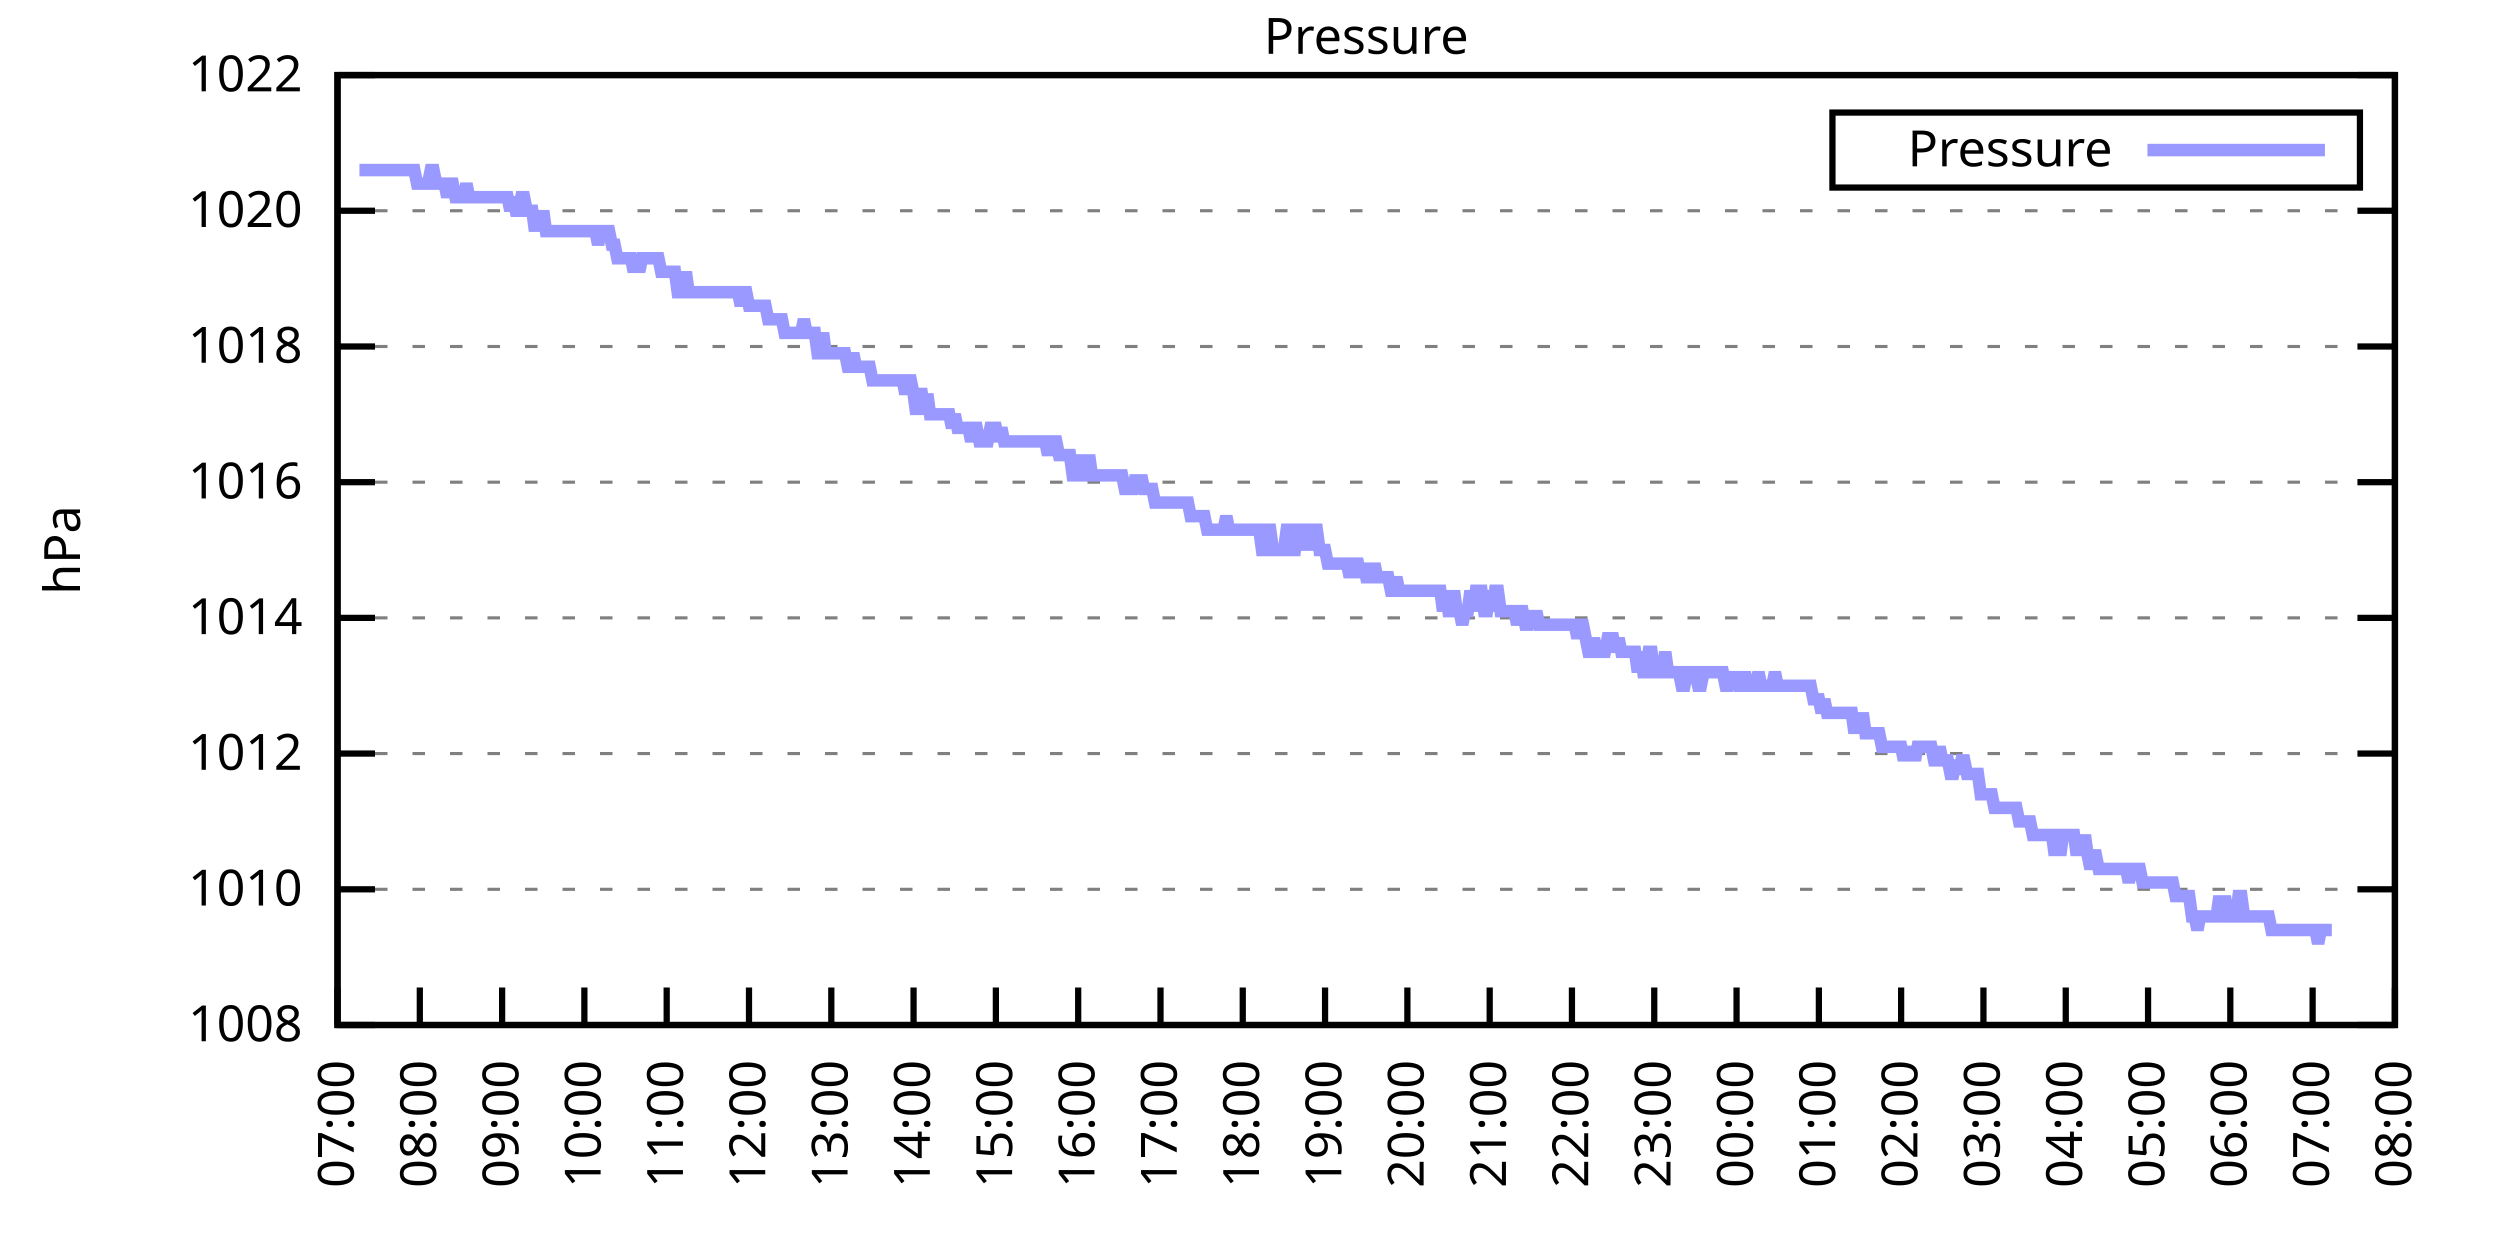
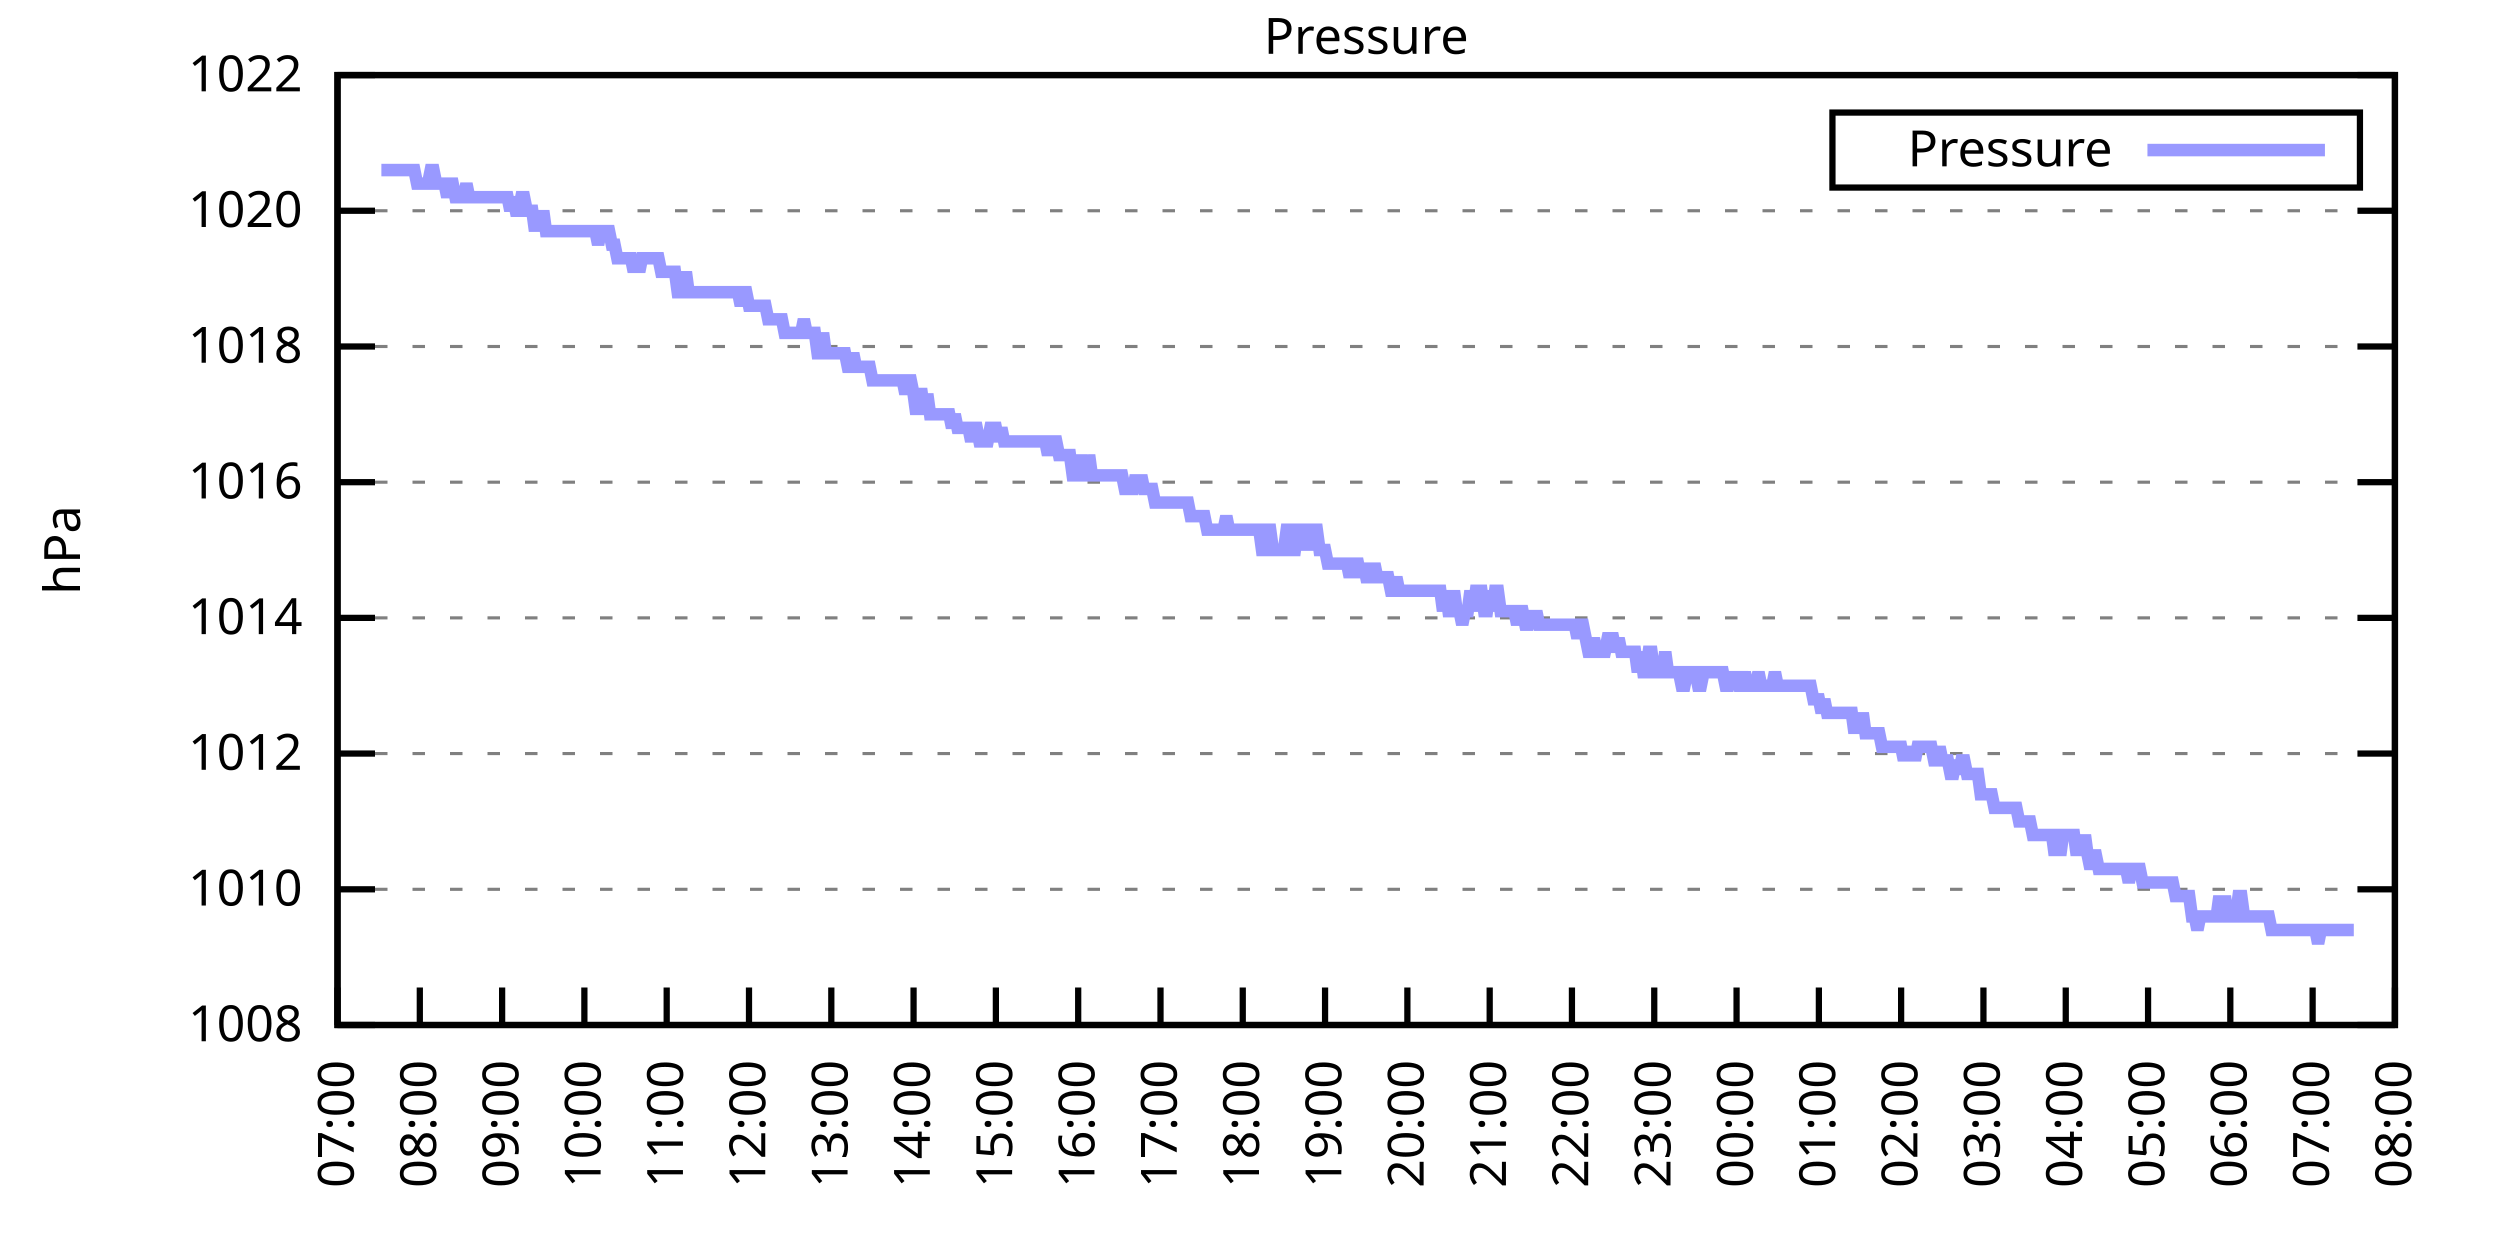
<svg xmlns="http://www.w3.org/2000/svg" xmlns:xlink="http://www.w3.org/1999/xlink" width="400" height="200" viewBox="0 0 400 200">
  <g id="gnuplot_canvas">
    <rect x="0" y="0" width="400" height="200" fill="none" />
    <defs>
      <circle id="gpDot" r="0.5" stroke-width="0.5" stroke="currentColor" />
      <path id="gpPt0" stroke-width="0.333" stroke="currentColor" d="M-1,0 h2 M0,-1 v2" />
      <path id="gpPt1" stroke-width="0.333" stroke="currentColor" d="M-1,-1 L1,1 M1,-1 L-1,1" />
      <path id="gpPt2" stroke-width="0.333" stroke="currentColor" d="M-1,0 L1,0 M0,-1 L0,1 M-1,-1 L1,1 M-1,1 L1,-1" />
      <rect id="gpPt3" stroke-width="0.333" stroke="currentColor" x="-1" y="-1" width="2" height="2" />
      <rect id="gpPt4" stroke-width="0.333" stroke="currentColor" fill="currentColor" x="-1" y="-1" width="2" height="2" />
      <circle id="gpPt5" stroke-width="0.333" stroke="currentColor" cx="0" cy="0" r="1" />
      <use xlink:href="#gpPt5" id="gpPt6" fill="currentColor" stroke="none" />
      <path id="gpPt7" stroke-width="0.333" stroke="currentColor" d="M0,-1.33 L-1.33,0.67 L1.33,0.67 z" />
      <use xlink:href="#gpPt7" id="gpPt8" fill="currentColor" stroke="none" />
      <use xlink:href="#gpPt7" id="gpPt9" stroke="currentColor" transform="rotate(180)" />
      <use xlink:href="#gpPt9" id="gpPt10" fill="currentColor" stroke="none" />
      <use xlink:href="#gpPt3" id="gpPt11" stroke="currentColor" transform="rotate(45)" />
      <use xlink:href="#gpPt11" id="gpPt12" fill="currentColor" stroke="none" />
      <path id="gpPt13" stroke-width="0.333" stroke="currentColor" d="M0,1.330 L1.265,0.411 L0.782,-1.067 L-0.782,-1.076 L-1.265,0.411 z" />
      <use xlink:href="#gpPt13" id="gpPt14" fill="currentColor" stroke="none" />
      <filter id="textbox" filterUnits="objectBoundingBox" x="0" y="0" height="1" width="1">
        <feFlood flood-color="white" flood-opacity="1" result="bgnd" />
        <feComposite in="SourceGraphic" in2="bgnd" operator="atop" />
      </filter>
      <filter id="greybox" filterUnits="objectBoundingBox" x="0" y="0" height="1" width="1">
        <feFlood flood-color="lightgrey" flood-opacity="1" result="grey" />
        <feComposite in="SourceGraphic" in2="grey" operator="atop" />
      </filter>
    </defs>
    <g fill="none" color="white" stroke="currentColor" stroke-width="1.00" stroke-linecap="butt" stroke-linejoin="miter">
</g>
    <g fill="none" color="black" stroke="currentColor" stroke-width="1.00" stroke-linecap="butt" stroke-linejoin="miter">
      <g stroke="none" shape-rendering="crispEdges">
        <polygon fill="rgb(255, 255, 255)" points="54.00,164.00 383.18,164.00 383.18,12.02 54.00,12.02 " />
      </g>
    </g>
    <g fill="none" color="black" stroke="currentColor" stroke-width="1.00" stroke-linecap="butt" stroke-linejoin="miter">
</g>
    <g fill="none" color="black" stroke="black" stroke-width="0.50" stroke-linecap="butt" stroke-linejoin="miter">
</g>
    <g fill="none" color="gray" stroke="currentColor" stroke-width="0.50" stroke-linecap="butt" stroke-linejoin="miter">
      <path stroke="gray" stroke-dasharray="2,4" class="gridline" d="M54.00,164.00 L383.19,164.00  " />
    </g>
    <g fill="none" color="gray" stroke="gray" stroke-width="1.00" stroke-linecap="butt" stroke-linejoin="miter">
</g>
    <g fill="none" color="black" stroke="currentColor" stroke-width="1.00" stroke-linecap="butt" stroke-linejoin="miter">
      <path stroke="black" d="M54.00,164.00 L60.00,164.00 M383.19,164.00 L377.19,164.00  " />
      <g transform="translate(48.40,166.60)" stroke="none" fill="black" font-family="Sans" font-size="8.00" text-anchor="end">
        <text>
          <tspan font-family="Sans"> 1008</tspan>
        </text>
      </g>
    </g>
    <g fill="none" color="black" stroke="currentColor" stroke-width="1.00" stroke-linecap="butt" stroke-linejoin="miter">
</g>
    <g fill="none" color="black" stroke="black" stroke-width="0.50" stroke-linecap="butt" stroke-linejoin="miter">
</g>
    <g fill="none" color="gray" stroke="currentColor" stroke-width="0.50" stroke-linecap="butt" stroke-linejoin="miter">
      <path stroke="gray" stroke-dasharray="2,4" class="gridline" d="M54.00,142.29 L383.19,142.29  " />
    </g>
    <g fill="none" color="gray" stroke="gray" stroke-width="1.00" stroke-linecap="butt" stroke-linejoin="miter">
</g>
    <g fill="none" color="black" stroke="currentColor" stroke-width="1.00" stroke-linecap="butt" stroke-linejoin="miter">
      <path stroke="black" d="M54.00,142.29 L60.00,142.29 M383.19,142.29 L377.19,142.29  " />
      <g transform="translate(48.40,144.89)" stroke="none" fill="black" font-family="Sans" font-size="8.00" text-anchor="end">
        <text>
          <tspan font-family="Sans"> 1010</tspan>
        </text>
      </g>
    </g>
    <g fill="none" color="black" stroke="currentColor" stroke-width="1.00" stroke-linecap="butt" stroke-linejoin="miter">
</g>
    <g fill="none" color="black" stroke="black" stroke-width="0.50" stroke-linecap="butt" stroke-linejoin="miter">
</g>
    <g fill="none" color="gray" stroke="currentColor" stroke-width="0.50" stroke-linecap="butt" stroke-linejoin="miter">
      <path stroke="gray" stroke-dasharray="2,4" class="gridline" d="M54.00,120.57 L383.19,120.57  " />
    </g>
    <g fill="none" color="gray" stroke="gray" stroke-width="1.00" stroke-linecap="butt" stroke-linejoin="miter">
</g>
    <g fill="none" color="black" stroke="currentColor" stroke-width="1.00" stroke-linecap="butt" stroke-linejoin="miter">
      <path stroke="black" d="M54.00,120.57 L60.00,120.57 M383.19,120.57 L377.19,120.57  " />
      <g transform="translate(48.40,123.17)" stroke="none" fill="black" font-family="Sans" font-size="8.00" text-anchor="end">
        <text>
          <tspan font-family="Sans"> 1012</tspan>
        </text>
      </g>
    </g>
    <g fill="none" color="black" stroke="currentColor" stroke-width="1.00" stroke-linecap="butt" stroke-linejoin="miter">
</g>
    <g fill="none" color="black" stroke="black" stroke-width="0.50" stroke-linecap="butt" stroke-linejoin="miter">
</g>
    <g fill="none" color="gray" stroke="currentColor" stroke-width="0.50" stroke-linecap="butt" stroke-linejoin="miter">
      <path stroke="gray" stroke-dasharray="2,4" class="gridline" d="M54.00,98.86 L383.19,98.86  " />
    </g>
    <g fill="none" color="gray" stroke="gray" stroke-width="1.00" stroke-linecap="butt" stroke-linejoin="miter">
</g>
    <g fill="none" color="black" stroke="currentColor" stroke-width="1.00" stroke-linecap="butt" stroke-linejoin="miter">
      <path stroke="black" d="M54.00,98.86 L60.00,98.86 M383.19,98.86 L377.19,98.86  " />
      <g transform="translate(48.40,101.46)" stroke="none" fill="black" font-family="Sans" font-size="8.00" text-anchor="end">
        <text>
          <tspan font-family="Sans"> 1014</tspan>
        </text>
      </g>
    </g>
    <g fill="none" color="black" stroke="currentColor" stroke-width="1.00" stroke-linecap="butt" stroke-linejoin="miter">
</g>
    <g fill="none" color="black" stroke="black" stroke-width="0.50" stroke-linecap="butt" stroke-linejoin="miter">
</g>
    <g fill="none" color="gray" stroke="currentColor" stroke-width="0.50" stroke-linecap="butt" stroke-linejoin="miter">
      <path stroke="gray" stroke-dasharray="2,4" class="gridline" d="M54.00,77.15 L383.19,77.15  " />
    </g>
    <g fill="none" color="gray" stroke="gray" stroke-width="1.00" stroke-linecap="butt" stroke-linejoin="miter">
</g>
    <g fill="none" color="black" stroke="currentColor" stroke-width="1.00" stroke-linecap="butt" stroke-linejoin="miter">
      <path stroke="black" d="M54.00,77.15 L60.00,77.15 M383.19,77.15 L377.19,77.15  " />
      <g transform="translate(48.40,79.75)" stroke="none" fill="black" font-family="Sans" font-size="8.00" text-anchor="end">
        <text>
          <tspan font-family="Sans"> 1016</tspan>
        </text>
      </g>
    </g>
    <g fill="none" color="black" stroke="currentColor" stroke-width="1.00" stroke-linecap="butt" stroke-linejoin="miter">
</g>
    <g fill="none" color="black" stroke="black" stroke-width="0.50" stroke-linecap="butt" stroke-linejoin="miter">
</g>
    <g fill="none" color="gray" stroke="currentColor" stroke-width="0.50" stroke-linecap="butt" stroke-linejoin="miter">
      <path stroke="gray" stroke-dasharray="2,4" class="gridline" d="M54.00,55.44 L383.19,55.44  " />
    </g>
    <g fill="none" color="gray" stroke="gray" stroke-width="1.00" stroke-linecap="butt" stroke-linejoin="miter">
</g>
    <g fill="none" color="black" stroke="currentColor" stroke-width="1.00" stroke-linecap="butt" stroke-linejoin="miter">
      <path stroke="black" d="M54.00,55.44 L60.00,55.44 M383.19,55.44 L377.19,55.44  " />
      <g transform="translate(48.40,58.04)" stroke="none" fill="black" font-family="Sans" font-size="8.00" text-anchor="end">
        <text>
          <tspan font-family="Sans"> 1018</tspan>
        </text>
      </g>
    </g>
    <g fill="none" color="black" stroke="currentColor" stroke-width="1.00" stroke-linecap="butt" stroke-linejoin="miter">
</g>
    <g fill="none" color="black" stroke="black" stroke-width="0.50" stroke-linecap="butt" stroke-linejoin="miter">
</g>
    <g fill="none" color="gray" stroke="currentColor" stroke-width="0.50" stroke-linecap="butt" stroke-linejoin="miter">
      <path stroke="gray" stroke-dasharray="2,4" class="gridline" d="M54.00,33.72 L383.19,33.72  " />
    </g>
    <g fill="none" color="gray" stroke="gray" stroke-width="1.00" stroke-linecap="butt" stroke-linejoin="miter">
</g>
    <g fill="none" color="black" stroke="currentColor" stroke-width="1.00" stroke-linecap="butt" stroke-linejoin="miter">
      <path stroke="black" d="M54.00,33.72 L60.00,33.72 M383.19,33.72 L377.19,33.72  " />
      <g transform="translate(48.40,36.32)" stroke="none" fill="black" font-family="Sans" font-size="8.00" text-anchor="end">
        <text>
          <tspan font-family="Sans"> 1020</tspan>
        </text>
      </g>
    </g>
    <g fill="none" color="black" stroke="currentColor" stroke-width="1.00" stroke-linecap="butt" stroke-linejoin="miter">
</g>
    <g fill="none" color="black" stroke="black" stroke-width="0.50" stroke-linecap="butt" stroke-linejoin="miter">
</g>
    <g fill="none" color="gray" stroke="currentColor" stroke-width="0.50" stroke-linecap="butt" stroke-linejoin="miter">
      <path stroke="gray" stroke-dasharray="2,4" class="gridline" d="M54.00,12.01 L383.19,12.01  " />
    </g>
    <g fill="none" color="gray" stroke="gray" stroke-width="1.00" stroke-linecap="butt" stroke-linejoin="miter">
</g>
    <g fill="none" color="black" stroke="currentColor" stroke-width="1.00" stroke-linecap="butt" stroke-linejoin="miter">
      <path stroke="black" d="M54.00,12.01 L60.00,12.01 M383.19,12.01 L377.19,12.01  " />
      <g transform="translate(48.40,14.61)" stroke="none" fill="black" font-family="Sans" font-size="8.00" text-anchor="end">
        <text>
          <tspan font-family="Sans"> 1022</tspan>
        </text>
      </g>
    </g>
    <g fill="none" color="black" stroke="currentColor" stroke-width="1.00" stroke-linecap="butt" stroke-linejoin="miter">
      <path stroke="black" d="M54.00,164.00 L54.00,158.00  " />
      <g transform="translate(56.60,169.60) rotate(270.00)" stroke="none" fill="black" font-family="Sans" font-size="8.00" text-anchor="end">
        <text>
          <tspan font-family="Sans">07:00</tspan>
        </text>
      </g>
    </g>
    <g fill="none" color="black" stroke="currentColor" stroke-width="1.00" stroke-linecap="butt" stroke-linejoin="miter">
      <path stroke="black" d="M67.17,164.00 L67.17,158.00  " />
      <g transform="translate(69.77,169.60) rotate(270.00)" stroke="none" fill="black" font-family="Sans" font-size="8.00" text-anchor="end">
        <text>
          <tspan font-family="Sans">08:00</tspan>
        </text>
      </g>
    </g>
    <g fill="none" color="black" stroke="currentColor" stroke-width="1.00" stroke-linecap="butt" stroke-linejoin="miter">
      <path stroke="black" d="M80.34,164.00 L80.34,158.00  " />
      <g transform="translate(82.94,169.60) rotate(270.00)" stroke="none" fill="black" font-family="Sans" font-size="8.00" text-anchor="end">
        <text>
          <tspan font-family="Sans">09:00</tspan>
        </text>
      </g>
    </g>
    <g fill="none" color="black" stroke="currentColor" stroke-width="1.00" stroke-linecap="butt" stroke-linejoin="miter">
      <path stroke="black" d="M93.50,164.00 L93.50,158.00  " />
      <g transform="translate(96.10,169.60) rotate(270.00)" stroke="none" fill="black" font-family="Sans" font-size="8.00" text-anchor="end">
        <text>
          <tspan font-family="Sans">10:00</tspan>
        </text>
      </g>
    </g>
    <g fill="none" color="black" stroke="currentColor" stroke-width="1.00" stroke-linecap="butt" stroke-linejoin="miter">
      <path stroke="black" d="M106.67,164.00 L106.67,158.00  " />
      <g transform="translate(109.27,169.60) rotate(270.00)" stroke="none" fill="black" font-family="Sans" font-size="8.00" text-anchor="end">
        <text>
          <tspan font-family="Sans">11:00</tspan>
        </text>
      </g>
    </g>
    <g fill="none" color="black" stroke="currentColor" stroke-width="1.00" stroke-linecap="butt" stroke-linejoin="miter">
      <path stroke="black" d="M119.84,164.00 L119.84,158.00  " />
      <g transform="translate(122.44,169.60) rotate(270.00)" stroke="none" fill="black" font-family="Sans" font-size="8.00" text-anchor="end">
        <text>
          <tspan font-family="Sans">12:00</tspan>
        </text>
      </g>
    </g>
    <g fill="none" color="black" stroke="currentColor" stroke-width="1.00" stroke-linecap="butt" stroke-linejoin="miter">
      <path stroke="black" d="M133.01,164.00 L133.01,158.00  " />
      <g transform="translate(135.61,169.60) rotate(270.00)" stroke="none" fill="black" font-family="Sans" font-size="8.00" text-anchor="end">
        <text>
          <tspan font-family="Sans">13:00</tspan>
        </text>
      </g>
    </g>
    <g fill="none" color="black" stroke="currentColor" stroke-width="1.00" stroke-linecap="butt" stroke-linejoin="miter">
      <path stroke="black" d="M146.17,164.00 L146.17,158.00  " />
      <g transform="translate(148.77,169.60) rotate(270.00)" stroke="none" fill="black" font-family="Sans" font-size="8.00" text-anchor="end">
        <text>
          <tspan font-family="Sans">14:00</tspan>
        </text>
      </g>
    </g>
    <g fill="none" color="black" stroke="currentColor" stroke-width="1.00" stroke-linecap="butt" stroke-linejoin="miter">
      <path stroke="black" d="M159.34,164.00 L159.34,158.00  " />
      <g transform="translate(161.94,169.60) rotate(270.00)" stroke="none" fill="black" font-family="Sans" font-size="8.00" text-anchor="end">
        <text>
          <tspan font-family="Sans">15:00</tspan>
        </text>
      </g>
    </g>
    <g fill="none" color="black" stroke="currentColor" stroke-width="1.00" stroke-linecap="butt" stroke-linejoin="miter">
      <path stroke="black" d="M172.51,164.00 L172.51,158.00  " />
      <g transform="translate(175.11,169.60) rotate(270.00)" stroke="none" fill="black" font-family="Sans" font-size="8.00" text-anchor="end">
        <text>
          <tspan font-family="Sans">16:00</tspan>
        </text>
      </g>
    </g>
    <g fill="none" color="black" stroke="currentColor" stroke-width="1.00" stroke-linecap="butt" stroke-linejoin="miter">
      <path stroke="black" d="M185.68,164.00 L185.68,158.00  " />
      <g transform="translate(188.28,169.60) rotate(270.00)" stroke="none" fill="black" font-family="Sans" font-size="8.00" text-anchor="end">
        <text>
          <tspan font-family="Sans">17:00</tspan>
        </text>
      </g>
    </g>
    <g fill="none" color="black" stroke="currentColor" stroke-width="1.00" stroke-linecap="butt" stroke-linejoin="miter">
      <path stroke="black" d="M198.84,164.00 L198.84,158.00  " />
      <g transform="translate(201.44,169.60) rotate(270.00)" stroke="none" fill="black" font-family="Sans" font-size="8.00" text-anchor="end">
        <text>
          <tspan font-family="Sans">18:00</tspan>
        </text>
      </g>
    </g>
    <g fill="none" color="black" stroke="currentColor" stroke-width="1.00" stroke-linecap="butt" stroke-linejoin="miter">
      <path stroke="black" d="M212.01,164.00 L212.01,158.00  " />
      <g transform="translate(214.61,169.60) rotate(270.00)" stroke="none" fill="black" font-family="Sans" font-size="8.00" text-anchor="end">
        <text>
          <tspan font-family="Sans">19:00</tspan>
        </text>
      </g>
    </g>
    <g fill="none" color="black" stroke="currentColor" stroke-width="1.00" stroke-linecap="butt" stroke-linejoin="miter">
      <path stroke="black" d="M225.18,164.00 L225.18,158.00  " />
      <g transform="translate(227.78,169.60) rotate(270.00)" stroke="none" fill="black" font-family="Sans" font-size="8.00" text-anchor="end">
        <text>
          <tspan font-family="Sans">20:00</tspan>
        </text>
      </g>
    </g>
    <g fill="none" color="black" stroke="currentColor" stroke-width="1.00" stroke-linecap="butt" stroke-linejoin="miter">
      <path stroke="black" d="M238.35,164.00 L238.35,158.00  " />
      <g transform="translate(240.95,169.60) rotate(270.00)" stroke="none" fill="black" font-family="Sans" font-size="8.00" text-anchor="end">
        <text>
          <tspan font-family="Sans">21:00</tspan>
        </text>
      </g>
    </g>
    <g fill="none" color="black" stroke="currentColor" stroke-width="1.00" stroke-linecap="butt" stroke-linejoin="miter">
      <path stroke="black" d="M251.51,164.00 L251.51,158.00  " />
      <g transform="translate(254.11,169.60) rotate(270.00)" stroke="none" fill="black" font-family="Sans" font-size="8.00" text-anchor="end">
        <text>
          <tspan font-family="Sans">22:00</tspan>
        </text>
      </g>
    </g>
    <g fill="none" color="black" stroke="currentColor" stroke-width="1.00" stroke-linecap="butt" stroke-linejoin="miter">
      <path stroke="black" d="M264.68,164.00 L264.68,158.00  " />
      <g transform="translate(267.28,169.60) rotate(270.00)" stroke="none" fill="black" font-family="Sans" font-size="8.00" text-anchor="end">
        <text>
          <tspan font-family="Sans">23:00</tspan>
        </text>
      </g>
    </g>
    <g fill="none" color="black" stroke="currentColor" stroke-width="1.00" stroke-linecap="butt" stroke-linejoin="miter">
      <path stroke="black" d="M277.85,164.00 L277.85,158.00  " />
      <g transform="translate(280.45,169.60) rotate(270.00)" stroke="none" fill="black" font-family="Sans" font-size="8.00" text-anchor="end">
        <text>
          <tspan font-family="Sans">00:00</tspan>
        </text>
      </g>
    </g>
    <g fill="none" color="black" stroke="currentColor" stroke-width="1.00" stroke-linecap="butt" stroke-linejoin="miter">
      <path stroke="black" d="M291.02,164.00 L291.02,158.00  " />
      <g transform="translate(293.62,169.60) rotate(270.00)" stroke="none" fill="black" font-family="Sans" font-size="8.00" text-anchor="end">
        <text>
          <tspan font-family="Sans">01:00</tspan>
        </text>
      </g>
    </g>
    <g fill="none" color="black" stroke="currentColor" stroke-width="1.00" stroke-linecap="butt" stroke-linejoin="miter">
      <path stroke="black" d="M304.18,164.00 L304.18,158.00  " />
      <g transform="translate(306.78,169.60) rotate(270.00)" stroke="none" fill="black" font-family="Sans" font-size="8.00" text-anchor="end">
        <text>
          <tspan font-family="Sans">02:00</tspan>
        </text>
      </g>
    </g>
    <g fill="none" color="black" stroke="currentColor" stroke-width="1.00" stroke-linecap="butt" stroke-linejoin="miter">
      <path stroke="black" d="M317.35,164.00 L317.35,158.00  " />
      <g transform="translate(319.95,169.60) rotate(270.00)" stroke="none" fill="black" font-family="Sans" font-size="8.00" text-anchor="end">
        <text>
          <tspan font-family="Sans">03:00</tspan>
        </text>
      </g>
    </g>
    <g fill="none" color="black" stroke="currentColor" stroke-width="1.00" stroke-linecap="butt" stroke-linejoin="miter">
      <path stroke="black" d="M330.52,164.00 L330.52,158.00  " />
      <g transform="translate(333.12,169.60) rotate(270.00)" stroke="none" fill="black" font-family="Sans" font-size="8.00" text-anchor="end">
        <text>
          <tspan font-family="Sans">04:00</tspan>
        </text>
      </g>
    </g>
    <g fill="none" color="black" stroke="currentColor" stroke-width="1.00" stroke-linecap="butt" stroke-linejoin="miter">
      <path stroke="black" d="M343.69,164.00 L343.69,158.00  " />
      <g transform="translate(346.29,169.60) rotate(270.00)" stroke="none" fill="black" font-family="Sans" font-size="8.00" text-anchor="end">
        <text>
          <tspan font-family="Sans">05:00</tspan>
        </text>
      </g>
    </g>
    <g fill="none" color="black" stroke="currentColor" stroke-width="1.00" stroke-linecap="butt" stroke-linejoin="miter">
      <path stroke="black" d="M356.85,164.00 L356.85,158.00  " />
      <g transform="translate(359.45,169.60) rotate(270.00)" stroke="none" fill="black" font-family="Sans" font-size="8.00" text-anchor="end">
        <text>
          <tspan font-family="Sans">06:00</tspan>
        </text>
      </g>
    </g>
    <g fill="none" color="black" stroke="currentColor" stroke-width="1.00" stroke-linecap="butt" stroke-linejoin="miter">
      <path stroke="black" d="M370.02,164.00 L370.02,158.00  " />
      <g transform="translate(372.62,169.60) rotate(270.00)" stroke="none" fill="black" font-family="Sans" font-size="8.00" text-anchor="end">
        <text>
          <tspan font-family="Sans">07:00</tspan>
        </text>
      </g>
    </g>
    <g fill="none" color="black" stroke="currentColor" stroke-width="1.00" stroke-linecap="butt" stroke-linejoin="miter">
      <path stroke="black" d="M383.19,164.00 L383.19,158.00  " />
      <g transform="translate(385.79,169.60) rotate(270.00)" stroke="none" fill="black" font-family="Sans" font-size="8.00" text-anchor="end">
        <text>
          <tspan font-family="Sans">08:00</tspan>
        </text>
      </g>
    </g>
    <g fill="none" color="black" stroke="currentColor" stroke-width="1.00" stroke-linecap="butt" stroke-linejoin="miter">
</g>
    <g fill="none" color="black" stroke="currentColor" stroke-width="1.00" stroke-linecap="butt" stroke-linejoin="miter">
      <path stroke="black" d="M54.00,12.01 L54.00,164.00 L383.19,164.00 L383.19,12.01 L54.00,12.01 Z  " />
    </g>
    <g fill="none" color="black" stroke="currentColor" stroke-width="1.00" stroke-linecap="butt" stroke-linejoin="miter">
</g>
    <g fill="none" color="black" stroke="currentColor" stroke-width="1.00" stroke-linecap="butt" stroke-linejoin="miter">
      <path stroke="black" d="M293.19,30.01 L293.19,18.01 L377.59,18.01 L377.59,30.01 L293.19,30.01 Z  " />
    </g>
    <g id="Pressure_plot_1">
      <g fill="none" color="white" stroke="black" stroke-width="2.00" stroke-linecap="butt" stroke-linejoin="miter">
</g>
      <g fill="none" color="black" stroke="currentColor" stroke-width="2.00" stroke-linecap="butt" stroke-linejoin="miter">
        <g transform="translate(337.99,26.61)" stroke="none" fill="black" font-family="Sans" font-size="8.00" text-anchor="end">
          <text>
            <tspan font-family="Sans">Pressure</tspan>
          </text>
        </g>
      </g>
      <g fill="none" color="black" stroke="currentColor" stroke-width="2.00" stroke-linecap="butt" stroke-linejoin="miter">
-         <path stroke="rgb(153, 153, 255)" d="M343.59,24.01 L371.99,24.01 M57.51,27.21 L57.95,27.21 L58.39,27.21 L58.83,27.21 L59.27,27.21 L59.71,27.21   L60.14,27.21 L60.58,27.21 L61.02,27.21 L61.46,27.21 L61.90,27.21 L62.34,27.21 L62.78,27.21 L63.22,27.21   L63.66,27.21 L64.10,27.21 L64.53,27.21 L64.97,27.21 L65.41,27.21 L65.85,27.21 L66.29,27.21 L66.73,29.38   L67.17,29.38 L67.61,29.38 L68.05,29.38 L68.48,29.38 L68.92,27.21 L69.36,27.21 L69.80,29.38 L70.24,29.38   L70.68,29.38 L71.12,29.38 L71.56,31.55 L72.00,29.38 L72.43,29.38 L72.87,31.55 L73.31,31.55 L73.75,31.55   L74.19,31.55 L74.63,29.38 L75.07,31.55 L75.51,31.55 L75.95,31.55 L76.38,31.55 L76.82,31.55 L77.26,31.55   L77.70,31.55 L78.14,31.55 L78.58,31.55 L79.02,31.55 L79.46,31.55 L79.90,31.55 L80.34,31.55 L80.77,31.55   L81.21,31.55 L81.65,33.72 L82.09,31.55 L82.53,33.72 L82.97,33.72 L83.41,31.55 L83.85,31.55 L84.29,33.72   L84.72,33.72 L85.16,33.72 L85.60,36.98 L86.04,33.72 L86.48,36.98 L86.92,33.72 L87.36,36.98 L87.80,36.98   L88.24,36.98 L88.67,36.98 L89.11,36.98 L89.55,36.98 L89.99,36.98 L90.43,36.98 L90.87,36.98 L91.31,36.98   L91.75,36.98 L92.19,36.98 L92.62,36.98 L93.06,36.98 L93.50,36.98 L93.94,36.98 L94.38,36.98 L94.82,36.98   L95.26,36.98 L95.70,39.15 L96.14,36.98 L96.58,36.98 L97.01,36.98 L97.45,36.98 L97.89,39.15 L98.33,39.15   L98.77,41.32 L99.21,41.32 L99.65,41.32 L100.09,41.32 L100.53,41.32 L100.96,41.32 L101.40,43.49 L101.84,41.32   L102.28,43.49 L102.72,41.32 L103.16,41.32 L103.60,41.32 L104.04,41.32 L104.48,41.32 L104.91,41.32 L105.35,41.32   L105.79,43.49 L106.23,43.49 L106.67,43.49 L107.11,43.49 L107.55,43.49 L107.99,43.49 L108.43,46.75 L108.87,46.75   L109.30,46.75 L109.74,43.49 L110.18,46.75 L110.62,46.75 L111.06,46.75 L111.50,46.75 L111.94,46.75 L112.38,46.75   L112.82,46.75 L113.25,46.75 L113.69,46.75 L114.13,46.75 L114.57,46.75 L115.01,46.75 L115.45,46.75 L115.89,46.75   L116.33,46.75 L116.77,46.75 L117.20,46.75 L117.64,46.75 L118.08,46.75 L118.52,48.92 L118.96,46.75 L119.40,46.75   L119.84,48.92 L120.28,48.92 L120.72,48.92 L121.15,48.92 L121.59,48.92 L122.03,48.92 L122.47,48.92 L122.91,51.09   L123.35,51.09 L123.79,51.09 L124.23,51.09 L124.67,51.09 L125.11,51.09 L125.54,53.26 L125.98,53.26 L126.42,53.26   L126.86,53.26 L127.30,53.26 L127.74,53.26 L128.18,53.26 L128.62,51.09 L129.06,53.26 L129.49,53.26 L129.93,53.26   L130.37,53.26 L130.81,56.52 L131.25,56.52 L131.69,53.26 L132.13,56.52 L132.57,56.52 L133.01,56.52 L133.44,56.52   L133.88,56.52 L134.32,56.52 L134.76,56.52 L135.20,56.52 L135.64,58.69 L136.08,58.69 L136.52,56.52 L136.96,58.69   L137.39,58.69 L137.83,58.69 L138.27,58.69 L138.71,58.69 L139.15,58.69 L139.59,60.86 L140.03,60.86 L140.47,60.86   L140.91,60.86 L141.35,60.86 L141.78,60.86 L142.22,60.86 L142.66,60.86 L143.10,60.86 L143.54,60.86 L143.98,60.86   L144.42,60.86 L144.86,63.04 L145.30,60.86 L145.73,60.86 L146.17,63.04 L146.61,66.29 L147.05,63.04 L147.49,63.04   L147.93,66.29 L148.37,63.04 L148.81,66.29 L149.25,66.29 L149.68,66.29 L150.12,66.29 L150.56,66.29 L151.00,66.29   L151.44,66.29 L151.88,66.29 L152.32,68.46 L152.76,66.29 L153.20,68.46 L153.63,68.46 L154.07,68.46 L154.51,68.46   L154.95,68.46 L155.39,70.63 L155.83,68.46 L156.27,68.46 L156.71,70.63 L157.15,70.63 L157.59,70.63 L158.02,70.63   L158.46,68.46 L158.90,68.46 L159.34,68.46 L159.78,70.63 L160.22,68.46 L160.66,70.63 L161.10,70.63 L161.54,70.63   L161.97,70.63 L162.41,70.63 L162.85,70.63 L163.29,70.63 L163.73,70.63 L164.17,70.63 L164.61,70.63 L165.05,70.63   L165.49,70.63 L165.92,70.63 L166.36,70.63 L166.80,70.63 L167.24,70.63 L167.68,72.81 L168.12,70.63 L168.56,70.63   L169.00,70.63 L169.44,72.81 L169.87,72.81 L170.31,72.81 L170.75,72.81 L171.19,72.81 L171.63,76.06 L172.07,76.06   L172.51,76.06 L172.95,72.81 L173.39,76.06 L173.83,76.06 L174.26,72.81 L174.70,76.06 L175.14,76.06 L175.58,76.06   L176.02,76.06 L176.46,76.06 L176.90,76.06 L177.34,76.06 L177.78,76.06 L178.21,76.06 L178.65,76.06 L179.09,76.06   L179.53,76.06 L179.97,78.23 L180.41,78.23 L180.85,78.23 L181.29,78.23 L181.73,76.06 L182.16,78.23 L182.60,76.06   L183.04,78.23 L183.48,78.23 L183.92,78.23 L184.36,78.23 L184.80,80.41 L185.24,80.41 L185.68,80.41 L186.11,80.41   L186.55,80.41 L186.99,80.41 L187.43,80.41 L187.87,80.41 L188.31,80.41 L188.75,80.41 L189.19,80.41 L189.63,80.41   L190.07,80.41 L190.50,82.58 L190.94,82.58 L191.38,82.58 L191.82,82.58 L192.26,82.58 L192.70,82.58 L193.14,84.75   L193.58,84.75 L194.02,84.75 L194.45,84.75 L194.89,84.75 L195.33,84.75 L195.77,84.75 L196.21,82.58 L196.65,84.75   L197.09,84.75 L197.53,84.75 L197.97,84.75 L198.40,84.75 L198.84,84.75 L199.28,84.75 L199.72,84.75 L200.16,84.75   L200.60,84.75 L201.04,84.75 L201.48,84.75 L201.92,88.00 L202.35,88.00 L202.79,84.75 L203.23,84.75 L203.67,88.00   L204.11,88.00 L204.55,88.00 L204.99,88.00 L205.43,88.00 L205.87,84.75 L206.31,84.75 L206.74,88.00 L207.18,88.00   L207.62,84.75 L208.06,84.75 L208.50,88.00 L208.94,84.75 L209.38,88.00 L209.82,84.75 L210.26,84.75 L210.69,84.75   L211.13,88.00 L211.57,88.00 L212.01,88.00 L212.45,90.18 L212.89,90.18 L213.33,90.18 L213.77,90.18 L214.21,90.18   L214.64,90.18 L215.08,90.18 L215.52,90.18 L215.96,92.35 L216.40,90.18 L216.84,90.18 L217.28,90.18 L217.72,92.35   L218.16,90.18 L218.60,92.35 L219.03,92.35 L219.47,92.35 L219.91,90.18 L220.35,92.35 L220.79,92.35 L221.23,92.35   L221.67,92.35 L222.11,92.35 L222.55,94.52 L222.98,94.52 L223.42,92.35 L223.86,94.52 L224.30,94.52 L224.74,94.52   L225.18,94.52 L225.62,94.52 L226.06,94.52 L226.50,94.52 L226.93,94.52 L227.37,94.52 L227.81,94.52 L228.25,94.52   L228.69,94.52 L229.13,94.52 L229.57,94.52 L230.01,94.52 L230.45,94.52 L230.88,97.78 L231.32,94.52 L231.76,97.78   L232.20,97.78 L232.64,94.52 L233.08,97.78 L233.52,97.78 L233.96,99.95 L234.40,97.78 L234.84,97.78 L235.27,94.52   L235.71,97.78 L236.15,94.52 L236.59,94.52 L237.03,94.52 L237.47,97.78 L237.91,97.78 L238.35,94.52 L238.79,97.78   L239.22,94.52 L239.66,94.52 L240.10,97.78 L240.54,97.78 L240.98,97.78 L241.42,97.78 L241.86,97.78 L242.30,97.78   L242.74,99.95 L243.17,97.78 L243.61,97.78 L244.05,99.95 L244.49,99.95 L244.93,97.78 L245.37,99.95 L245.81,97.78   L246.25,99.95 L246.69,99.95 L247.12,99.95 L247.56,99.95 L248.00,99.95 L248.44,99.95 L248.88,99.95 L249.32,99.95   L249.76,99.95 L250.20,99.95 L250.64,99.95 L251.08,99.95 L251.51,99.95 L251.95,99.95 L252.39,102.12 L252.83,99.95   L253.27,99.95 L253.71,102.12 L254.15,104.29 L254.59,104.29 L255.03,102.12 L255.46,104.29 L255.90,104.29 L256.34,104.29   L256.78,104.29 L257.22,102.12 L257.66,102.12 L258.10,102.12 L258.54,104.29 L258.98,102.12 L259.41,104.29 L259.85,104.29   L260.29,104.29 L260.73,104.29 L261.17,104.29 L261.61,104.29 L262.05,107.55 L262.49,104.29 L262.93,107.55 L263.36,107.55   L263.80,104.29 L264.24,104.29 L264.68,107.55 L265.12,107.55 L265.56,107.55 L266.00,107.55 L266.44,104.29 L266.88,107.55   L267.32,107.55 L267.75,107.55 L268.19,107.55 L268.63,107.55 L269.07,109.72 L269.51,109.72 L269.95,107.55 L270.39,107.55   L270.83,107.55 L271.27,107.55 L271.70,109.72 L272.14,109.72 L272.58,107.55 L273.02,107.55 L273.46,107.55 L273.90,107.55   L274.34,107.55 L274.78,107.55 L275.22,107.55 L275.65,107.55 L276.09,109.72 L276.53,109.72 L276.97,107.55 L277.41,109.72   L277.85,107.55 L278.29,109.72 L278.73,109.72 L279.17,107.55 L279.60,109.72 L280.04,109.72 L280.48,109.72 L280.92,109.72   L281.36,107.55 L281.80,109.72 L282.24,109.72 L282.68,109.72 L283.12,109.72 L283.56,109.72 L283.99,107.55 L284.43,109.72   L284.87,109.72 L285.31,109.72 L285.75,109.72 L286.19,109.72 L286.63,109.72 L287.07,109.72 L287.51,109.72 L287.94,109.72   L288.38,109.72 L288.82,109.72 L289.26,109.72 L289.70,109.72 L290.14,111.89 L290.58,111.89 L291.02,111.89 L291.46,114.06   L291.89,111.89 L292.33,114.06 L292.77,114.06 L293.21,114.06 L293.65,114.06 L294.09,114.06 L294.53,114.06 L294.97,114.06   L295.41,114.06 L295.84,114.06 L296.28,114.06 L296.72,117.32 L297.16,114.06 L297.60,117.32 L298.04,114.06 L298.48,117.32   L298.92,117.32 L299.36,117.32 L299.80,117.32 L300.23,117.32 L300.67,117.32 L301.11,119.49 L301.55,119.49 L301.99,119.49   L302.43,119.49 L302.87,119.49 L303.31,119.49 L303.75,119.49 L304.18,119.49 L304.62,121.66 L305.06,119.49 L305.50,121.66   L305.94,119.49 L306.38,121.66 L306.82,119.49 L307.26,119.49 L307.70,119.49 L308.13,119.49 L308.57,119.49 L309.01,119.49   L309.45,121.66 L309.89,121.66 L310.33,119.49 L310.77,121.66 L311.21,121.66 L311.65,121.66 L312.08,123.83 L312.52,123.83   L312.96,121.66 L313.40,123.83 L313.84,121.66 L314.28,121.66 L314.72,123.83 L315.16,123.83 L315.60,123.83 L316.04,123.83   L316.47,123.83 L316.91,127.09 L317.35,127.09 L317.79,127.09 L318.23,127.09 L318.67,127.09 L319.11,129.26 L319.55,129.26   L319.99,129.26 L320.42,129.26 L320.86,129.26 L321.30,129.26 L321.74,129.26 L322.18,129.26 L322.62,129.26 L323.06,131.43   L323.50,131.43 L323.94,131.43 L324.37,131.43 L324.81,131.43 L325.25,133.60 L325.69,133.60 L326.13,133.60 L326.57,133.60   L327.01,133.60 L327.45,133.60 L327.89,133.60 L328.33,133.60 L328.76,136.86 L329.20,133.60 L329.64,136.86 L330.08,133.60   L330.52,133.60 L330.96,133.60 L331.40,133.60 L331.84,133.60 L332.28,136.86 L332.71,133.60 L333.15,136.86 L333.59,133.60   L334.03,136.86 L334.47,139.03 L334.91,136.86 L335.35,136.86 L335.79,139.03 L336.23,139.03 L336.66,139.03 L337.10,139.03   L337.54,139.03 L337.98,139.03 L338.42,139.03 L338.86,139.03 L339.30,139.03 L339.74,139.03 L340.18,139.03 L340.61,141.20   L341.05,139.03 L341.49,139.03 L341.93,139.03 L342.37,139.03 L342.81,141.20 L343.25,141.20 L343.69,141.20 L344.13,141.20   L344.57,141.20 L345.00,141.20 L345.44,141.20 L345.88,141.20 L346.32,141.20 L346.76,141.20 L347.20,141.20 L347.64,141.20   L348.08,143.37 L348.52,143.37 L348.95,143.37 L349.39,143.37 L349.83,143.37 L350.27,143.37 L350.71,146.63 L351.15,146.63   L351.59,148.80 L352.03,146.63 L352.47,146.63 L352.90,146.63 L353.34,146.63 L353.78,146.63 L354.22,146.63 L354.66,146.63   L355.10,143.37 L355.54,146.63 L355.98,143.37 L356.42,146.63 L356.85,146.63 L357.29,146.63 L357.73,146.63 L358.17,143.37   L358.61,143.37 L359.05,146.63 L359.49,146.63 L359.93,146.63 L360.37,146.63 L360.81,146.63 L361.24,146.63 L361.68,146.63   L362.12,146.63 L362.56,146.63 L363.00,146.63 L363.44,148.80 L363.88,148.80 L364.32,148.80 L364.76,148.80 L365.19,148.80   L365.63,148.80 L366.07,148.80 L366.51,148.80 L366.95,148.80 L367.39,148.80 L367.83,148.80 L368.27,148.80 L368.71,148.80   L369.14,148.80 L369.58,148.80 L370.02,148.80 L370.46,148.80 L370.90,150.97 L371.34,148.80 L371.78,148.80 L372.22,148.80   L372.66,148.80 L373.09,148.80  " />
+         <path stroke="rgb(153, 153, 255)" d="M343.59,24.01 L371.99,24.01 M61.02,27.21 L61.46,27.21 L61.90,27.21 L62.34,27.21 L62.78,27.21 L63.22,27.21   L63.66,27.21 L64.10,27.21 L64.53,27.21 L64.97,27.21 L65.41,27.21 L65.85,27.21 L66.29,27.21 L66.73,29.38   L67.17,29.38 L67.61,29.38 L68.05,29.38 L68.48,29.38 L68.92,27.21 L69.36,27.21 L69.80,29.38 L70.24,29.38   L70.68,29.38 L71.12,29.38 L71.56,31.55 L72.00,29.38 L72.43,29.38 L72.87,31.55 L73.31,31.55 L73.75,31.55   L74.19,31.55 L74.63,29.38 L75.07,31.55 L75.51,31.55 L75.95,31.55 L76.38,31.55 L76.82,31.55 L77.26,31.55   L77.70,31.55 L78.14,31.55 L78.58,31.55 L79.02,31.55 L79.46,31.55 L79.90,31.55 L80.34,31.55 L80.77,31.55   L81.21,31.55 L81.65,33.72 L82.09,31.55 L82.53,33.72 L82.97,33.72 L83.41,31.55 L83.85,31.55 L84.29,33.72   L84.72,33.72 L85.16,33.72 L85.60,36.98 L86.04,33.72 L86.48,36.98 L86.92,33.72 L87.36,36.98 L87.80,36.98   L88.24,36.98 L88.67,36.98 L89.11,36.98 L89.55,36.98 L89.99,36.98 L90.43,36.98 L90.87,36.98 L91.31,36.98   L91.75,36.98 L92.19,36.98 L92.62,36.98 L93.06,36.98 L93.50,36.98 L93.94,36.98 L94.38,36.98 L94.82,36.98   L95.26,36.98 L95.70,39.15 L96.14,36.98 L96.58,36.98 L97.01,36.98 L97.45,36.98 L97.89,39.15 L98.33,39.15   L98.77,41.32 L99.21,41.32 L99.65,41.32 L100.09,41.32 L100.53,41.32 L100.96,41.32 L101.40,43.49 L101.84,41.32   L102.28,43.49 L102.72,41.32 L103.16,41.32 L103.60,41.32 L104.04,41.32 L104.48,41.32 L104.91,41.32 L105.35,41.32   L105.79,43.49 L106.23,43.49 L106.67,43.49 L107.11,43.49 L107.55,43.49 L107.99,43.49 L108.43,46.75 L108.87,46.75   L109.30,46.75 L109.74,43.49 L110.18,46.75 L110.62,46.75 L111.06,46.75 L111.50,46.75 L111.94,46.75 L112.38,46.75   L112.82,46.75 L113.25,46.75 L113.69,46.75 L114.13,46.75 L114.57,46.75 L115.01,46.75 L115.45,46.75 L115.89,46.75   L116.33,46.75 L116.77,46.75 L117.20,46.75 L117.64,46.75 L118.08,46.75 L118.52,48.92 L118.96,46.75 L119.40,46.75   L119.84,48.92 L120.28,48.92 L120.72,48.92 L121.15,48.92 L121.59,48.92 L122.03,48.92 L122.47,48.92 L122.91,51.09   L123.35,51.09 L123.79,51.09 L124.23,51.09 L124.67,51.09 L125.11,51.09 L125.54,53.26 L125.98,53.26 L126.42,53.26   L126.86,53.26 L127.30,53.26 L127.74,53.26 L128.18,53.26 L128.62,51.09 L129.06,53.26 L129.49,53.26 L129.93,53.26   L130.37,53.26 L130.81,56.52 L131.25,56.52 L131.69,53.26 L132.13,56.52 L132.57,56.52 L133.01,56.52 L133.44,56.52   L133.88,56.52 L134.32,56.52 L134.76,56.52 L135.20,56.52 L135.64,58.69 L136.08,58.69 L136.52,56.52 L136.96,58.69   L137.39,58.69 L137.83,58.69 L138.27,58.69 L138.71,58.69 L139.15,58.69 L139.59,60.86 L140.03,60.86 L140.47,60.86   L140.91,60.86 L141.35,60.86 L141.78,60.86 L142.22,60.86 L142.66,60.86 L143.10,60.86 L143.54,60.86 L143.98,60.86   L144.42,60.86 L144.86,63.04 L145.30,60.86 L145.73,60.86 L146.17,63.04 L146.61,66.29 L147.05,63.04 L147.49,63.04   L147.93,66.29 L148.37,63.04 L148.81,66.29 L149.25,66.29 L149.68,66.29 L150.12,66.29 L150.56,66.29 L151.00,66.29   L151.44,66.29 L151.88,66.29 L152.32,68.46 L152.76,66.29 L153.20,68.46 L153.63,68.46 L154.07,68.46 L154.51,68.46   L154.95,68.46 L155.39,70.63 L155.83,68.46 L156.27,68.46 L156.71,70.63 L157.15,70.63 L157.59,70.63 L158.02,70.63   L158.46,68.46 L158.90,68.46 L159.34,68.46 L159.78,70.63 L160.22,68.46 L160.66,70.63 L161.10,70.63 L161.54,70.63   L161.97,70.63 L162.41,70.63 L162.85,70.63 L163.29,70.63 L163.73,70.63 L164.17,70.63 L164.61,70.63 L165.05,70.63   L165.49,70.63 L165.92,70.63 L166.36,70.63 L166.80,70.63 L167.24,70.63 L167.68,72.81 L168.12,70.63 L168.56,70.63   L169.00,70.63 L169.44,72.81 L169.87,72.81 L170.31,72.81 L170.75,72.81 L171.19,72.81 L171.63,76.06 L172.07,76.06   L172.51,76.06 L172.95,72.81 L173.39,76.06 L173.83,76.06 L174.26,72.81 L174.70,76.06 L175.14,76.06 L175.58,76.06   L176.02,76.06 L176.46,76.06 L176.90,76.06 L177.34,76.06 L177.78,76.06 L178.21,76.06 L178.65,76.06 L179.09,76.06   L179.53,76.06 L179.97,78.23 L180.41,78.23 L180.85,78.23 L181.29,78.23 L181.73,76.06 L182.16,78.23 L182.60,76.06   L183.04,78.23 L183.48,78.23 L183.92,78.23 L184.36,78.23 L184.80,80.41 L185.24,80.41 L185.68,80.41 L186.11,80.41   L186.55,80.41 L186.99,80.41 L187.43,80.41 L187.87,80.41 L188.31,80.41 L188.75,80.41 L189.19,80.41 L189.63,80.41   L190.07,80.41 L190.50,82.58 L190.94,82.58 L191.38,82.58 L191.82,82.58 L192.26,82.58 L192.70,82.58 L193.14,84.75   L193.58,84.75 L194.02,84.75 L194.45,84.75 L194.89,84.75 L195.33,84.75 L195.77,84.75 L196.21,82.58 L196.65,84.75   L197.09,84.75 L197.53,84.75 L197.97,84.75 L198.40,84.75 L198.84,84.75 L199.28,84.75 L199.72,84.75 L200.16,84.75   L200.60,84.75 L201.04,84.75 L201.48,84.75 L201.92,88.00 L202.35,88.00 L202.79,84.75 L203.23,84.75 L203.67,88.00   L204.11,88.00 L204.55,88.00 L204.99,88.00 L205.43,88.00 L205.87,84.75 L206.31,84.75 L206.74,88.00 L207.18,88.00   L207.62,84.75 L208.06,84.75 L208.50,88.00 L208.94,84.75 L209.38,88.00 L209.82,84.75 L210.26,84.75 L210.69,84.75   L211.13,88.00 L211.57,88.00 L212.01,88.00 L212.45,90.18 L212.89,90.18 L213.33,90.18 L213.77,90.18 L214.21,90.18   L214.64,90.18 L215.08,90.18 L215.52,90.18 L215.96,92.35 L216.40,90.18 L216.84,90.18 L217.28,90.18 L217.72,92.35   L218.16,90.18 L218.60,92.35 L219.03,92.35 L219.47,92.35 L219.91,90.18 L220.35,92.35 L220.79,92.35 L221.23,92.35   L221.67,92.35 L222.11,92.35 L222.55,94.52 L222.98,94.52 L223.42,92.35 L223.86,94.52 L224.30,94.52 L224.74,94.52   L225.18,94.52 L225.62,94.52 L226.06,94.52 L226.50,94.52 L226.93,94.52 L227.37,94.52 L227.81,94.52 L228.25,94.52   L228.69,94.52 L229.13,94.52 L229.57,94.52 L230.01,94.52 L230.45,94.52 L230.88,97.78 L231.32,94.52 L231.76,97.78   L232.20,97.78 L232.64,94.52 L233.08,97.78 L233.52,97.78 L233.96,99.95 L234.40,97.78 L234.84,97.78 L235.27,94.52   L235.71,97.78 L236.15,94.52 L236.59,94.52 L237.03,94.52 L237.47,97.78 L237.91,97.78 L238.35,94.52 L238.79,97.78   L239.22,94.52 L239.66,94.52 L240.10,97.78 L240.54,97.78 L240.98,97.78 L241.42,97.78 L241.86,97.78 L242.30,97.78   L242.74,99.95 L243.17,97.78 L243.61,97.78 L244.05,99.95 L244.49,99.95 L244.93,97.78 L245.37,99.95 L245.81,97.78   L246.25,99.95 L246.69,99.95 L247.12,99.95 L247.56,99.95 L248.00,99.95 L248.44,99.95 L248.88,99.95 L249.32,99.95   L249.76,99.95 L250.20,99.95 L250.64,99.95 L251.08,99.95 L251.51,99.95 L251.95,99.95 L252.39,102.12 L252.83,99.95   L253.27,99.95 L253.71,102.12 L254.15,104.29 L254.59,104.29 L255.03,102.12 L255.46,104.29 L255.90,104.29 L256.34,104.29   L256.78,104.29 L257.22,102.12 L257.66,102.12 L258.10,102.12 L258.54,104.29 L258.98,102.12 L259.41,104.29 L259.85,104.29   L260.29,104.29 L260.73,104.29 L261.17,104.29 L261.61,104.29 L262.05,107.55 L262.49,104.29 L262.93,107.55 L263.36,107.55   L263.80,104.29 L264.24,104.29 L264.68,107.55 L265.12,107.55 L265.56,107.55 L266.00,107.55 L266.44,104.29 L266.88,107.55   L267.32,107.55 L267.75,107.55 L268.19,107.55 L268.63,107.55 L269.07,109.72 L269.51,109.72 L269.95,107.55 L270.39,107.55   L270.83,107.55 L271.27,107.55 L271.70,109.72 L272.14,109.72 L272.58,107.55 L273.02,107.55 L273.46,107.55 L273.90,107.55   L274.34,107.55 L274.78,107.55 L275.22,107.55 L275.65,107.55 L276.09,109.72 L276.53,109.72 L276.97,107.55 L277.41,109.72   L277.85,107.55 L278.29,109.72 L278.73,109.72 L279.17,107.55 L279.60,109.72 L280.04,109.72 L280.48,109.72 L280.92,109.72   L281.36,107.55 L281.80,109.72 L282.24,109.72 L282.68,109.72 L283.12,109.72 L283.56,109.72 L283.99,107.55 L284.43,109.72   L284.87,109.72 L285.31,109.72 L285.75,109.72 L286.19,109.72 L286.63,109.72 L287.07,109.72 L287.51,109.72 L287.94,109.72   L288.38,109.72 L288.82,109.72 L289.26,109.72 L289.70,109.72 L290.14,111.89 L290.58,111.89 L291.02,111.89 L291.46,114.06   L291.89,111.89 L292.33,114.06 L292.77,114.06 L293.21,114.06 L293.65,114.06 L294.09,114.06 L294.53,114.06 L294.97,114.06   L295.41,114.06 L295.84,114.06 L296.28,114.06 L296.72,117.32 L297.16,114.06 L297.60,117.32 L298.04,114.06 L298.48,117.32   L298.92,117.32 L299.36,117.32 L299.80,117.32 L300.23,117.32 L300.67,117.32 L301.11,119.49 L301.55,119.49 L301.99,119.49   L302.43,119.49 L302.87,119.49 L303.31,119.49 L303.75,119.49 L304.18,119.49 L304.62,121.66 L305.06,119.49 L305.50,121.66   L305.94,119.49 L306.38,121.66 L306.82,119.49 L307.26,119.49 L307.70,119.49 L308.13,119.49 L308.57,119.49 L309.01,119.49   L309.45,121.66 L309.89,121.66 L310.33,119.49 L310.77,121.66 L311.21,121.66 L311.65,121.66 L312.08,123.83 L312.52,123.83   L312.96,121.66 L313.40,123.83 L313.84,121.66 L314.28,121.66 L314.72,123.83 L315.16,123.83 L315.60,123.83 L316.04,123.83   L316.47,123.83 L316.91,127.09 L317.35,127.09 L317.79,127.09 L318.23,127.09 L318.67,127.09 L319.11,129.26 L319.55,129.26   L319.99,129.26 L320.42,129.26 L320.86,129.26 L321.30,129.26 L321.74,129.26 L322.18,129.26 L322.62,129.26 L323.06,131.43   L323.50,131.43 L323.94,131.43 L324.37,131.43 L324.81,131.43 L325.25,133.60 L325.69,133.60 L326.13,133.60 L326.57,133.60   L327.01,133.60 L327.45,133.60 L327.89,133.60 L328.33,133.60 L328.76,136.86 L329.20,133.60 L329.64,136.86 L330.08,133.60   L330.52,133.60 L330.96,133.60 L331.40,133.60 L331.84,133.60 L332.28,136.86 L332.71,133.60 L333.15,136.86 L333.59,133.60   L334.03,136.86 L334.47,139.03 L334.91,136.86 L335.35,136.86 L335.79,139.03 L336.23,139.03 L336.66,139.03 L337.10,139.03   L337.54,139.03 L337.98,139.03 L338.42,139.03 L338.86,139.03 L339.30,139.03 L339.74,139.03 L340.18,139.03 L340.61,141.20   L341.05,139.03 L341.49,139.03 L341.93,139.03 L342.37,139.03 L342.81,141.20 L343.25,141.20 L343.69,141.20 L344.13,141.20   L344.57,141.20 L345.00,141.20 L345.44,141.20 L345.88,141.20 L346.32,141.20 L346.76,141.20 L347.20,141.20 L347.64,141.20   L348.08,143.37 L348.52,143.37 L348.95,143.37 L349.39,143.37 L349.83,143.37 L350.27,143.37 L350.71,146.63 L351.15,146.63   L351.59,148.80 L352.03,146.63 L352.47,146.63 L352.90,146.63 L353.34,146.63 L353.78,146.63 L354.22,146.63 L354.66,146.63   L355.10,143.37 L355.54,146.63 L355.98,143.37 L356.42,146.63 L356.85,146.63 L357.29,146.63 L357.73,146.63 L358.17,143.37   L358.61,143.37 L359.05,146.63 L359.49,146.63 L359.93,146.63 L360.37,146.63 L360.81,146.63 L361.24,146.63 L361.68,146.63   L362.12,146.63 L362.56,146.63 L363.00,146.63 L363.44,148.80 L363.88,148.80 L364.32,148.80 L364.76,148.80 L365.19,148.80   L365.63,148.80 L366.07,148.80 L366.51,148.80 L366.95,148.80 L367.39,148.80 L367.83,148.80 L368.27,148.80 L368.71,148.80   L369.14,148.80 L369.58,148.80 L370.02,148.80 L370.46,148.80 L370.90,150.97 L371.34,148.80 L371.78,148.80 L372.22,148.80   L372.66,148.80 L373.09,148.80 L373.53,148.80 L373.97,148.80 L374.41,148.80 L374.85,148.80 L375.29,148.80 L375.73,148.80   L376.17,148.80 L376.61,148.80  " />
      </g>
    </g>
    <g fill="none" color="black" stroke="currentColor" stroke-width="2.00" stroke-linecap="butt" stroke-linejoin="miter">
</g>
    <g fill="none" color="black" stroke="black" stroke-width="1.00" stroke-linecap="butt" stroke-linejoin="miter">
</g>
    <g fill="none" color="black" stroke="currentColor" stroke-width="1.00" stroke-linecap="butt" stroke-linejoin="miter">
      <path stroke="black" d="M54.00,12.01 L54.00,164.00 L383.19,164.00 L383.19,12.01 L54.00,12.01 Z  " />
      <g transform="translate(12.80,88.01) rotate(270.00)" stroke="none" fill="black" font-family="Sans" font-size="8.00" text-anchor="middle">
        <text>
          <tspan font-family="Sans">hPa</tspan>
        </text>
      </g>
    </g>
    <g fill="none" color="black" stroke="currentColor" stroke-width="1.00" stroke-linecap="butt" stroke-linejoin="miter">
</g>
    <g fill="none" color="black" stroke="currentColor" stroke-width="1.00" stroke-linecap="butt" stroke-linejoin="miter">
      <g transform="translate(218.59,8.61)" stroke="none" fill="black" font-family="Sans" font-size="8.00" text-anchor="middle">
        <text>
          <tspan font-family="Sans">Pressure</tspan>
        </text>
      </g>
    </g>
    <g fill="none" color="black" stroke="currentColor" stroke-width="1.00" stroke-linecap="butt" stroke-linejoin="miter">
</g>
  </g>
</svg>
